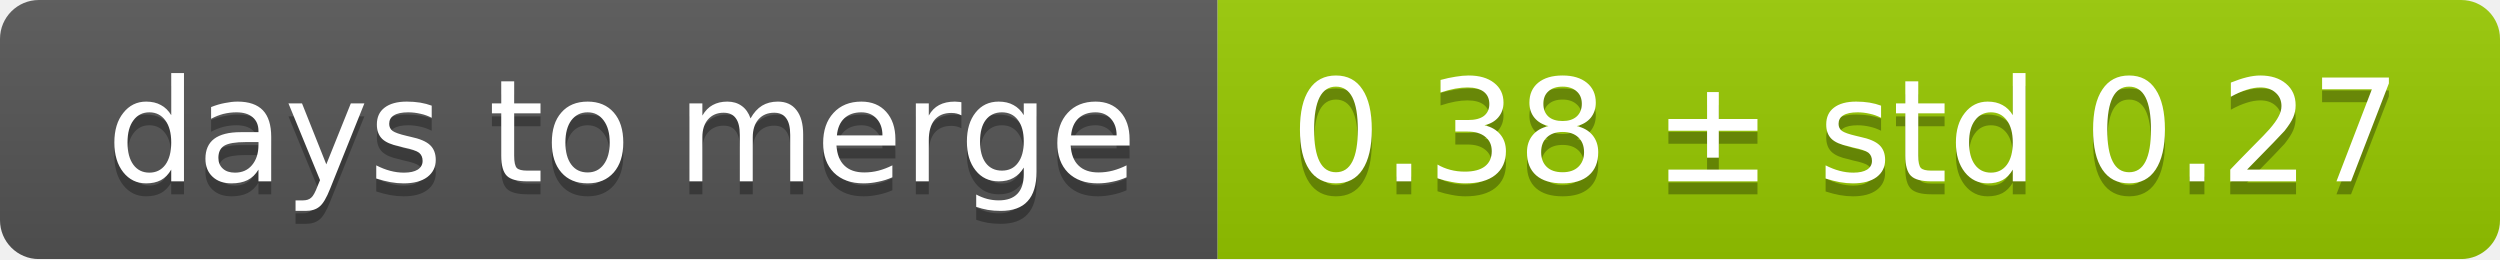
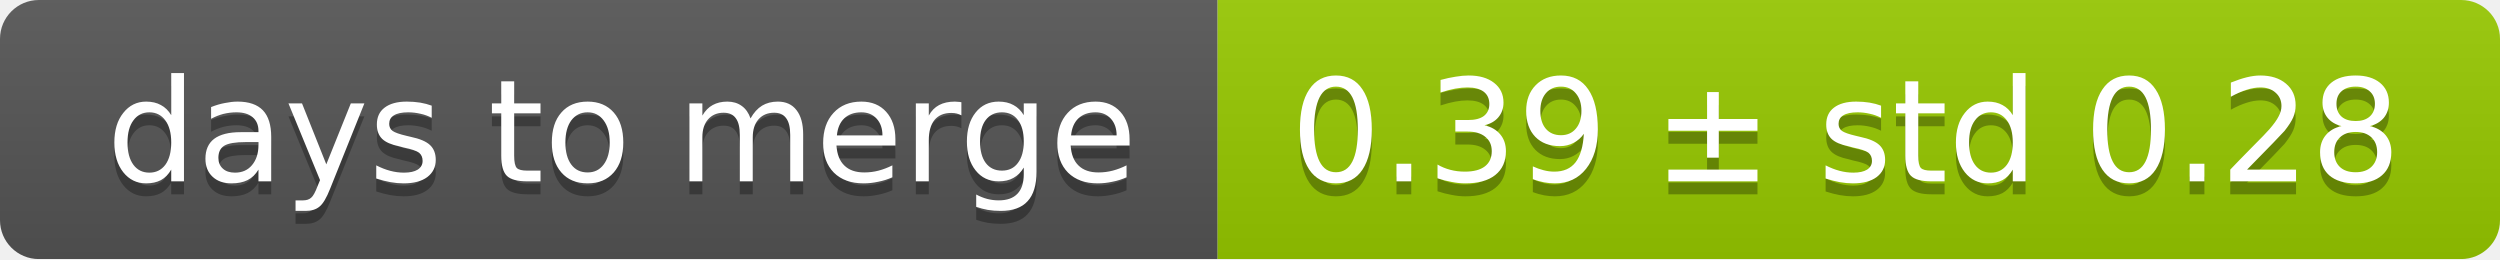
<svg xmlns="http://www.w3.org/2000/svg" width="193" height="20">
  <linearGradient id="smooth" x2="0" y2="100%">
    <stop offset="0" stop-color="#bbb" stop-opacity=".1" />
    <stop offset="1" stop-opacity=".1" />
  </linearGradient>
  <mask id="round">
    <rect width="193" height="20" rx="3" fill="#fff" />
  </mask>
  <g mask="url(#round)">
    <rect width="94" height="20" fill="#555" />
    <rect x="94" width="99" height="20" fill="#97ca00" />
    <rect width="193" height="20" fill="url(#smooth)" />
  </g>
  <g fill="#fff" text-anchor="middle" font-family="DejaVu Sans,Verdana,Geneva,sans-serif" font-size="11">
    <text x="48" y="15" fill="#010101" fill-opacity=".3">days to merge</text>
    <text x="48" y="14">days to merge</text>
-     <text x="142.5" y="15" fill="#010101" fill-opacity=".3">0.38 ± std 0.27</text>
-     <text x="142.5" y="14">0.38 ± std 0.27</text>
+     <text x="142.5" y="15" fill="#010101" fill-opacity=".3">0.39 ± std 0.28</text>
+     <text x="142.5" y="14">0.39 ± std 0.28</text>
  </g>
</svg>
